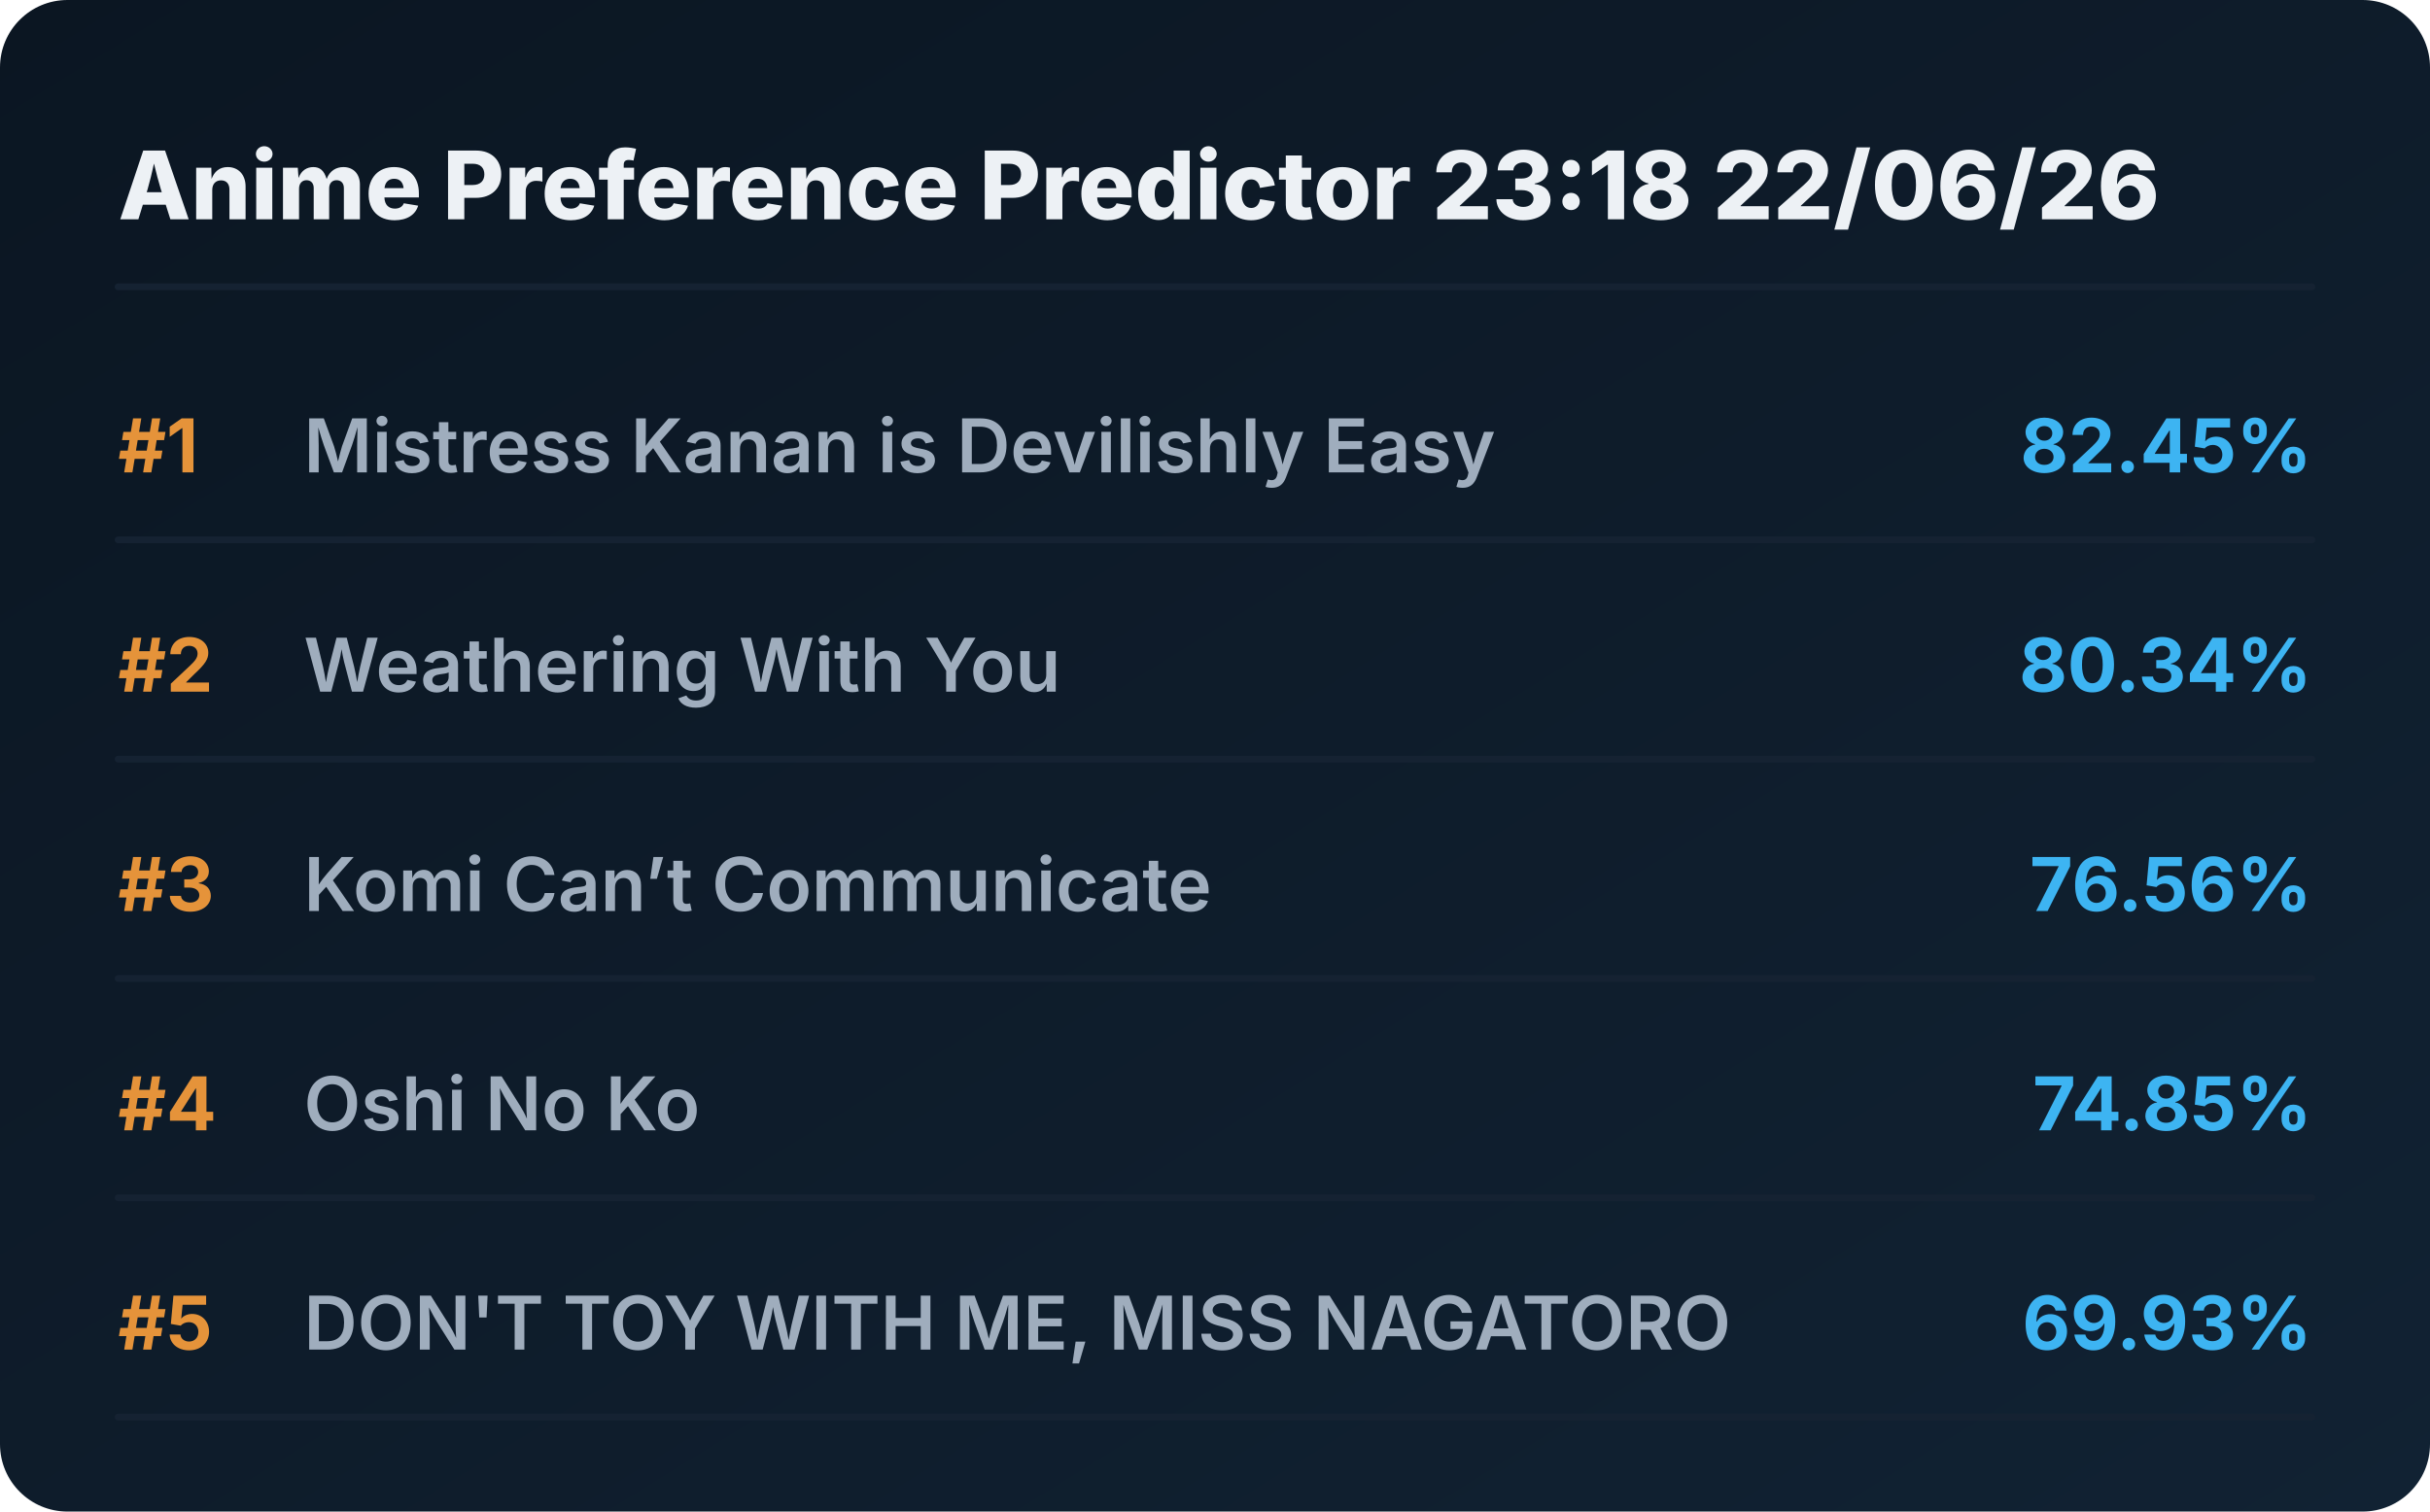
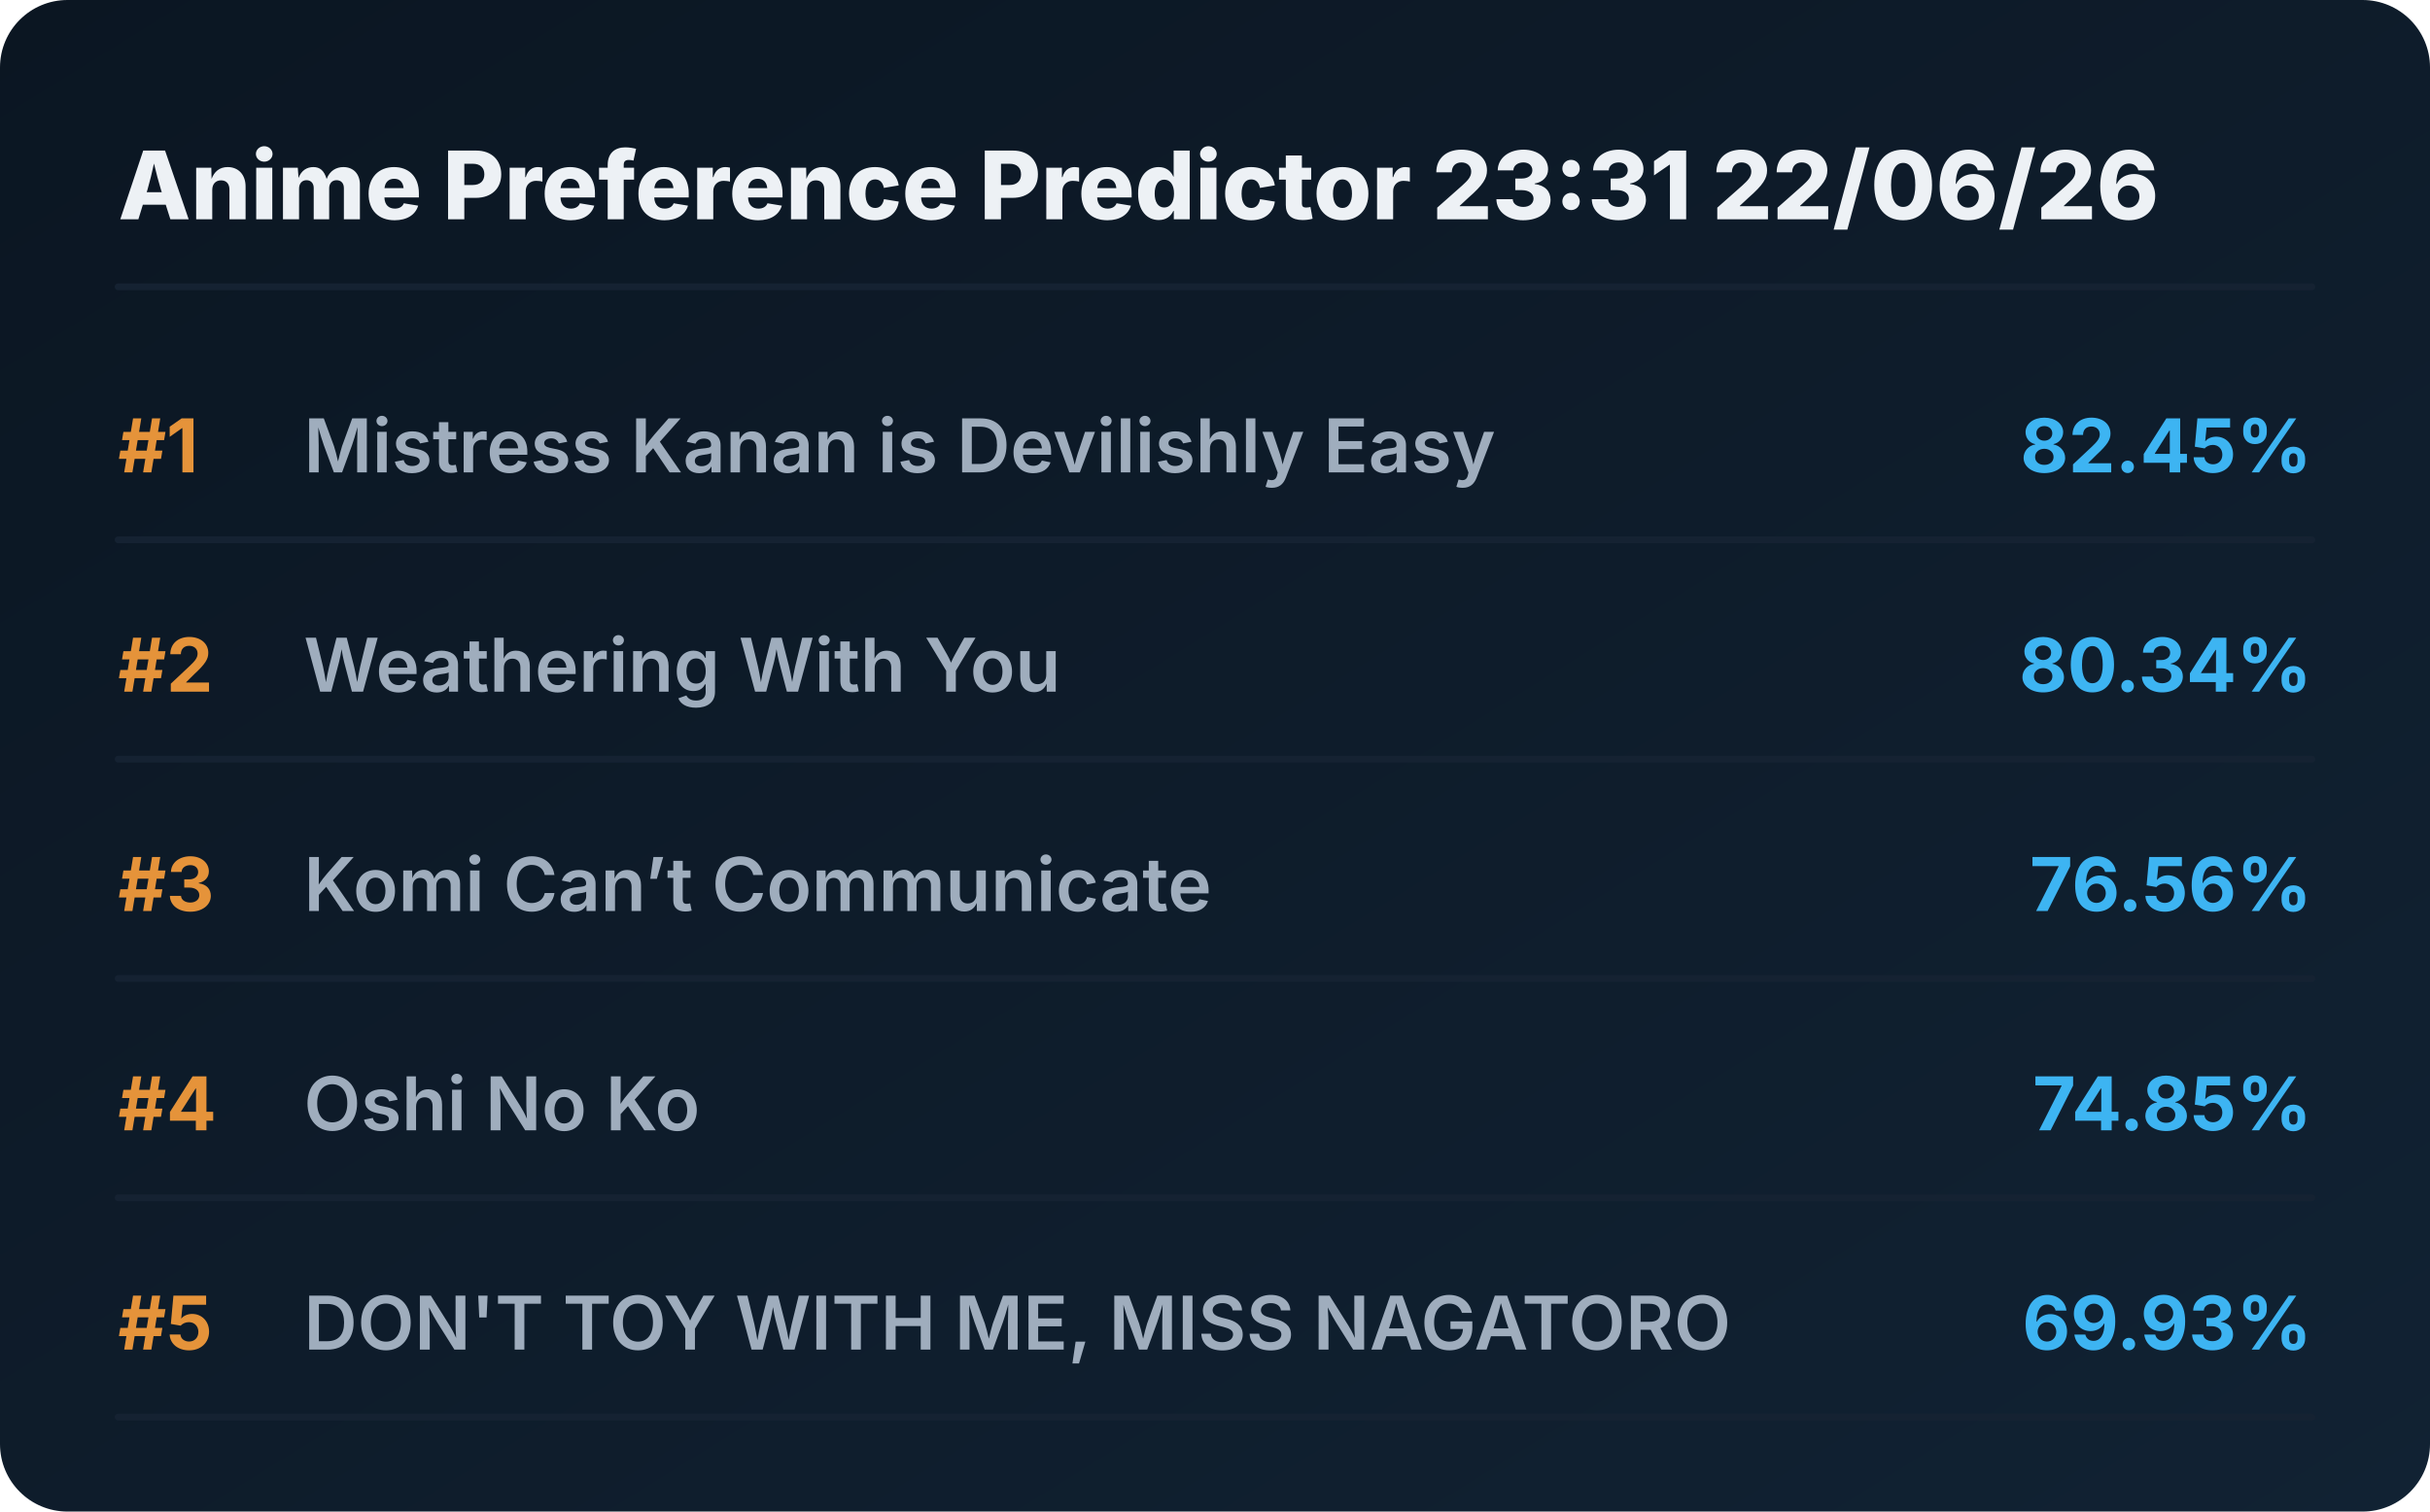
<svg xmlns="http://www.w3.org/2000/svg" viewBox="0 0 720 448" preserveAspectRatio="xMidYMid meet" style="width: 100%; height: auto; max-width: 720px;">
  <defs>
    <linearGradient id="boxGrad" x1="0%" y1="0%" x2="100%" y2="100%">
      <stop offset="0%" stop-color="#0b1622" />
      <stop offset="100%" stop-color="#112233" />
    </linearGradient>
    <clipPath id="titleClip">
      <rect x="90" y="0" width="510" height="100%" />
    </clipPath>
  </defs>
  <style>
    .bg { fill: url(#boxGrad); rx: 20px; }
    .header { font-family: 'Overpass', 'Inter', system-ui, sans-serif; font-weight: 800; font-size: 28px; fill: #edf1f5; }
    .rank { font-family: 'Overpass', 'Inter', system-ui, sans-serif; font-weight: 700; font-size: 22px; fill: #e5933a; }
    .title { font-family: 'Overpass', 'Inter', system-ui, sans-serif; font-weight: 600; font-size: 22px; fill: #9fadbd; }
    .score { font-family: 'Overpass', 'Inter', system-ui, sans-serif; font-weight: 700; font-size: 22px; fill: #3db4f2; }
    .line { stroke: #152232; stroke-width: 2; stroke-linecap: round; }
  </style>
  <rect class="bg" width="720" height="448" />
-   <text x="35" y="65" class="header">Anime Preference Predictor 23:18 22/06/26</text>
+   <text x="35" y="65" class="header">Anime Preference Predictor 23:31 22/06/26</text>
  <line x1="35" y1="85" x2="685" y2="85" class="line" />
  <g transform="translate(0, 0)">
    <text x="35" y="140" class="rank">#1</text>
    <text x="90" y="140" class="title">Mistress Kanan is Devilishly Easy</text>
    <text x="685" y="140" class="score" text-anchor="end">82.45%</text>
    <line x1="35" y1="160" x2="685" y2="160" class="line" />
  </g>
  <g transform="translate(0, 65)">
    <text x="35" y="140" class="rank">#2</text>
    <text x="90" y="140" class="title">Weathering With You</text>
    <text x="685" y="140" class="score" text-anchor="end">80.34%</text>
    <line x1="35" y1="160" x2="685" y2="160" class="line" />
  </g>
  <g transform="translate(0, 130)">
    <text x="35" y="140" class="rank">#3</text>
    <text x="90" y="140" class="title">Komi Can’t Communicate</text>
    <text x="685" y="140" class="score" text-anchor="end">76.56%</text>
    <line x1="35" y1="160" x2="685" y2="160" class="line" />
  </g>
  <g transform="translate(0, 195)">
    <text x="35" y="140" class="rank">#4</text>
    <text x="90" y="140" class="title">Oshi No Ko</text>
    <text x="685" y="140" class="score" text-anchor="end">74.85%</text>
    <line x1="35" y1="160" x2="685" y2="160" class="line" />
  </g>
  <g transform="translate(0, 260)">
    <text x="35" y="140" class="rank">#5</text>
    <text x="90" y="140" class="title">DON'T TOY WITH ME, MISS NAGATORO</text>
    <text x="685" y="140" class="score" text-anchor="end">69.93%</text>
    <line x1="35" y1="160" x2="685" y2="160" class="line" />
  </g>
</svg>
